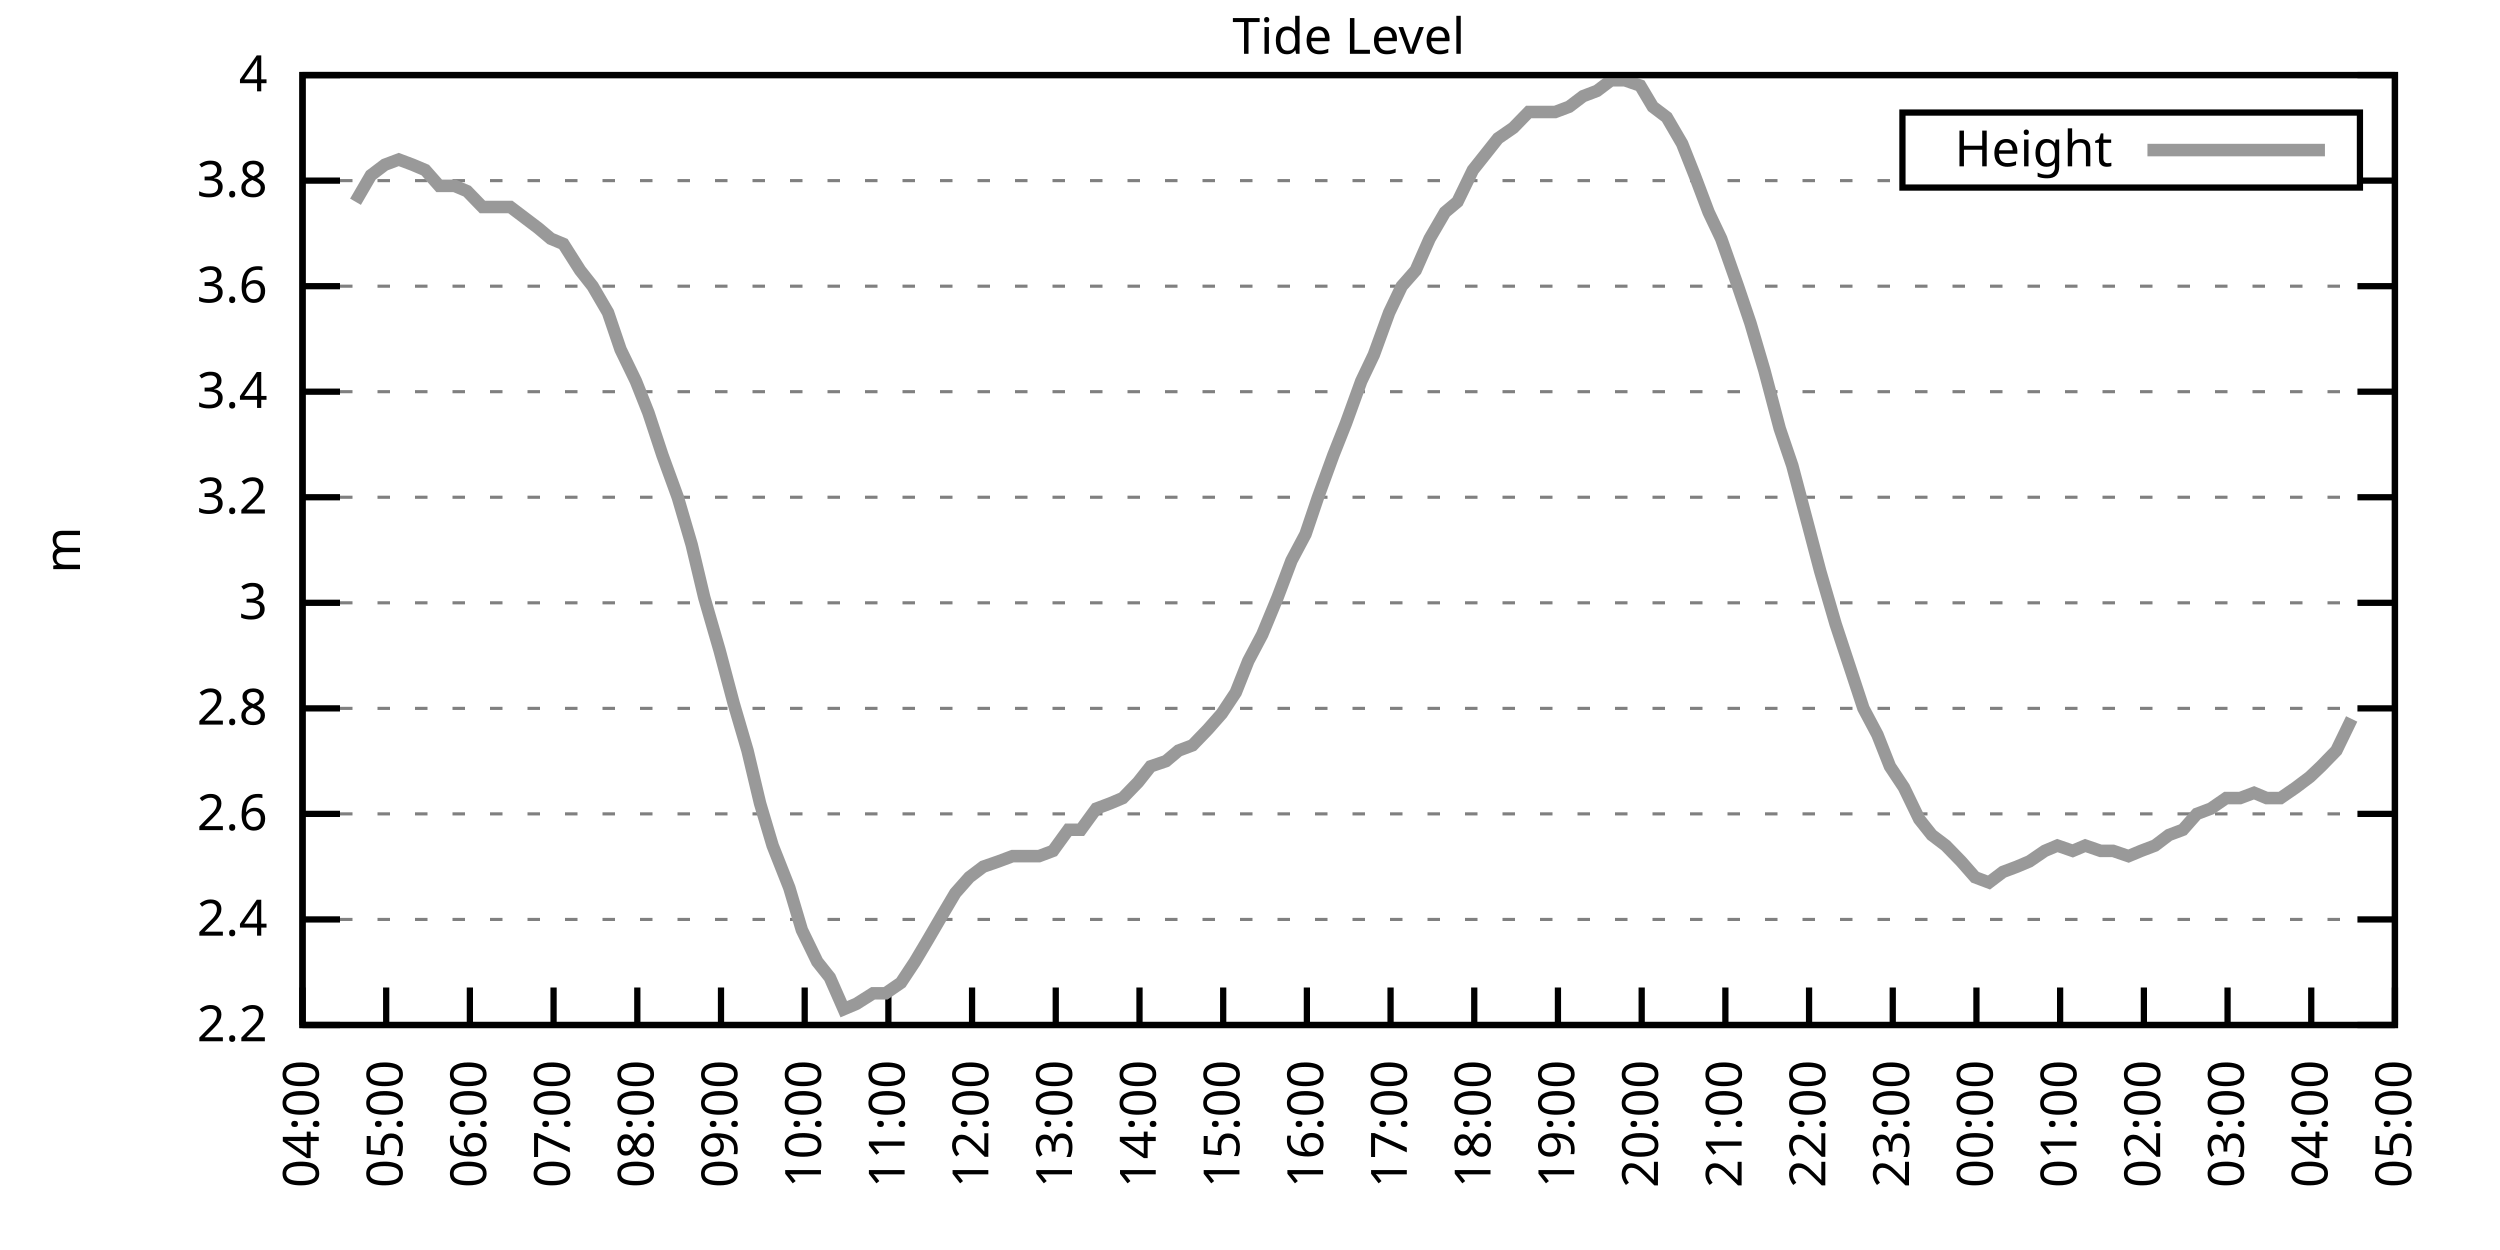
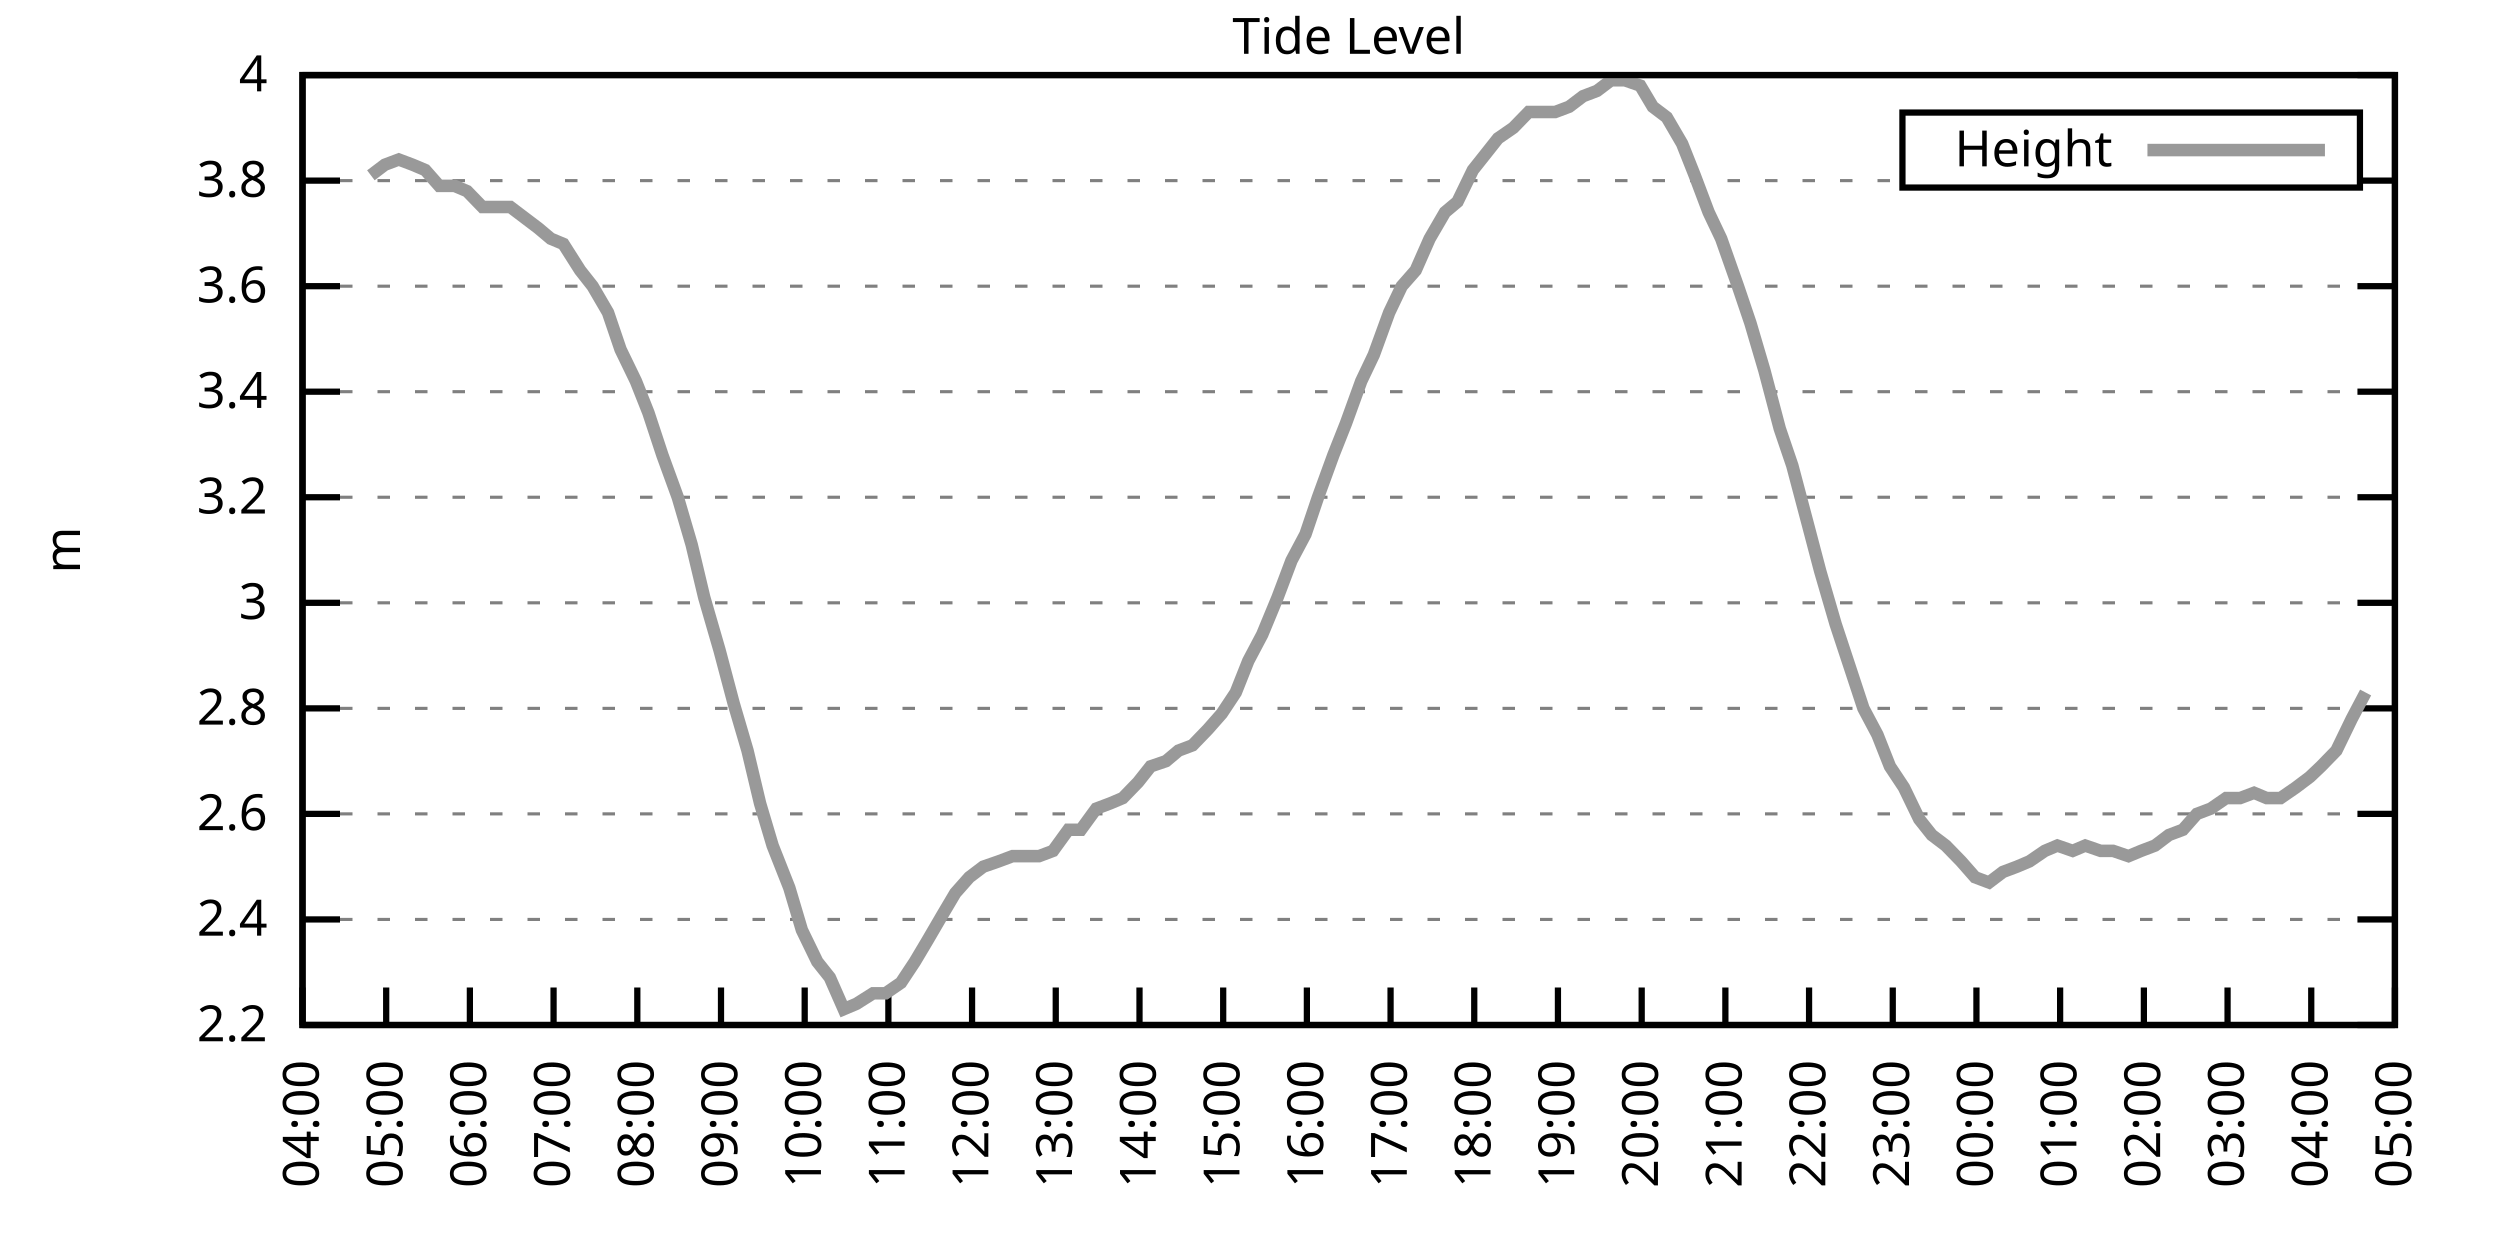
<svg xmlns="http://www.w3.org/2000/svg" xmlns:xlink="http://www.w3.org/1999/xlink" width="400" height="200" viewBox="0 0 400 200">
  <g id="gnuplot_canvas">
    <rect x="0" y="0" width="400" height="200" fill="none" />
    <defs>
      <circle id="gpDot" r="0.5" stroke-width="0.5" stroke="currentColor" />
      <path id="gpPt0" stroke-width="0.333" stroke="currentColor" d="M-1,0 h2 M0,-1 v2" />
      <path id="gpPt1" stroke-width="0.333" stroke="currentColor" d="M-1,-1 L1,1 M1,-1 L-1,1" />
      <path id="gpPt2" stroke-width="0.333" stroke="currentColor" d="M-1,0 L1,0 M0,-1 L0,1 M-1,-1 L1,1 M-1,1 L1,-1" />
      <rect id="gpPt3" stroke-width="0.333" stroke="currentColor" x="-1" y="-1" width="2" height="2" />
      <rect id="gpPt4" stroke-width="0.333" stroke="currentColor" fill="currentColor" x="-1" y="-1" width="2" height="2" />
      <circle id="gpPt5" stroke-width="0.333" stroke="currentColor" cx="0" cy="0" r="1" />
      <use xlink:href="#gpPt5" id="gpPt6" fill="currentColor" stroke="none" />
      <path id="gpPt7" stroke-width="0.333" stroke="currentColor" d="M0,-1.33 L-1.33,0.67 L1.33,0.67 z" />
      <use xlink:href="#gpPt7" id="gpPt8" fill="currentColor" stroke="none" />
      <use xlink:href="#gpPt7" id="gpPt9" stroke="currentColor" transform="rotate(180)" />
      <use xlink:href="#gpPt9" id="gpPt10" fill="currentColor" stroke="none" />
      <use xlink:href="#gpPt3" id="gpPt11" stroke="currentColor" transform="rotate(45)" />
      <use xlink:href="#gpPt11" id="gpPt12" fill="currentColor" stroke="none" />
      <path id="gpPt13" stroke-width="0.333" stroke="currentColor" d="M0,1.330 L1.265,0.411 L0.782,-1.067 L-0.782,-1.076 L-1.265,0.411 z" />
      <use xlink:href="#gpPt13" id="gpPt14" fill="currentColor" stroke="none" />
      <filter id="textbox" filterUnits="objectBoundingBox" x="0" y="0" height="1" width="1">
        <feFlood flood-color="white" flood-opacity="1" result="bgnd" />
        <feComposite in="SourceGraphic" in2="bgnd" operator="atop" />
      </filter>
      <filter id="greybox" filterUnits="objectBoundingBox" x="0" y="0" height="1" width="1">
        <feFlood flood-color="lightgrey" flood-opacity="1" result="grey" />
        <feComposite in="SourceGraphic" in2="grey" operator="atop" />
      </filter>
    </defs>
    <g fill="none" color="white" stroke="currentColor" stroke-width="1.00" stroke-linecap="butt" stroke-linejoin="miter">
</g>
    <g fill="none" color="black" stroke="currentColor" stroke-width="1.00" stroke-linecap="butt" stroke-linejoin="miter">
      <g stroke="none" shape-rendering="crispEdges">
        <polygon fill="rgb(255, 255, 255)" points="48.40,164.00 383.18,164.00 383.18,12.02 48.40,12.02 " />
      </g>
    </g>
    <g fill="none" color="black" stroke="currentColor" stroke-width="1.00" stroke-linecap="butt" stroke-linejoin="miter">
</g>
    <g fill="none" color="black" stroke="black" stroke-width="0.50" stroke-linecap="butt" stroke-linejoin="miter">
</g>
    <g fill="none" color="gray" stroke="currentColor" stroke-width="0.50" stroke-linecap="butt" stroke-linejoin="miter">
      <path stroke="gray" stroke-dasharray="2,4" class="gridline" d="M48.40,164.00 L383.19,164.00  " />
    </g>
    <g fill="none" color="gray" stroke="gray" stroke-width="1.00" stroke-linecap="butt" stroke-linejoin="miter">
</g>
    <g fill="none" color="black" stroke="currentColor" stroke-width="1.00" stroke-linecap="butt" stroke-linejoin="miter">
      <path stroke="black" d="M48.40,164.00 L54.40,164.00 M383.19,164.00 L377.19,164.00  " />
      <g transform="translate(42.80,166.60)" stroke="none" fill="black" font-family="Sans" font-size="8.00" text-anchor="end">
        <text>
          <tspan font-family="Sans"> 2.2</tspan>
        </text>
      </g>
    </g>
    <g fill="none" color="black" stroke="currentColor" stroke-width="1.00" stroke-linecap="butt" stroke-linejoin="miter">
</g>
    <g fill="none" color="black" stroke="black" stroke-width="0.50" stroke-linecap="butt" stroke-linejoin="miter">
</g>
    <g fill="none" color="gray" stroke="currentColor" stroke-width="0.50" stroke-linecap="butt" stroke-linejoin="miter">
      <path stroke="gray" stroke-dasharray="2,4" class="gridline" d="M48.40,147.11 L383.19,147.11  " />
    </g>
    <g fill="none" color="gray" stroke="gray" stroke-width="1.00" stroke-linecap="butt" stroke-linejoin="miter">
</g>
    <g fill="none" color="black" stroke="currentColor" stroke-width="1.00" stroke-linecap="butt" stroke-linejoin="miter">
      <path stroke="black" d="M48.40,147.11 L54.40,147.11 M383.19,147.11 L377.19,147.11  " />
      <g transform="translate(42.80,149.71)" stroke="none" fill="black" font-family="Sans" font-size="8.00" text-anchor="end">
        <text>
          <tspan font-family="Sans"> 2.4</tspan>
        </text>
      </g>
    </g>
    <g fill="none" color="black" stroke="currentColor" stroke-width="1.00" stroke-linecap="butt" stroke-linejoin="miter">
</g>
    <g fill="none" color="black" stroke="black" stroke-width="0.50" stroke-linecap="butt" stroke-linejoin="miter">
</g>
    <g fill="none" color="gray" stroke="currentColor" stroke-width="0.50" stroke-linecap="butt" stroke-linejoin="miter">
      <path stroke="gray" stroke-dasharray="2,4" class="gridline" d="M48.40,130.22 L383.19,130.22  " />
    </g>
    <g fill="none" color="gray" stroke="gray" stroke-width="1.00" stroke-linecap="butt" stroke-linejoin="miter">
</g>
    <g fill="none" color="black" stroke="currentColor" stroke-width="1.00" stroke-linecap="butt" stroke-linejoin="miter">
      <path stroke="black" d="M48.40,130.22 L54.40,130.22 M383.19,130.22 L377.19,130.22  " />
      <g transform="translate(42.80,132.82)" stroke="none" fill="black" font-family="Sans" font-size="8.00" text-anchor="end">
        <text>
          <tspan font-family="Sans"> 2.6</tspan>
        </text>
      </g>
    </g>
    <g fill="none" color="black" stroke="currentColor" stroke-width="1.00" stroke-linecap="butt" stroke-linejoin="miter">
</g>
    <g fill="none" color="black" stroke="black" stroke-width="0.50" stroke-linecap="butt" stroke-linejoin="miter">
</g>
    <g fill="none" color="gray" stroke="currentColor" stroke-width="0.50" stroke-linecap="butt" stroke-linejoin="miter">
      <path stroke="gray" stroke-dasharray="2,4" class="gridline" d="M48.40,113.34 L383.19,113.34  " />
    </g>
    <g fill="none" color="gray" stroke="gray" stroke-width="1.00" stroke-linecap="butt" stroke-linejoin="miter">
</g>
    <g fill="none" color="black" stroke="currentColor" stroke-width="1.00" stroke-linecap="butt" stroke-linejoin="miter">
      <path stroke="black" d="M48.40,113.34 L54.40,113.34 M383.19,113.34 L377.19,113.34  " />
      <g transform="translate(42.80,115.94)" stroke="none" fill="black" font-family="Sans" font-size="8.00" text-anchor="end">
        <text>
          <tspan font-family="Sans"> 2.8</tspan>
        </text>
      </g>
    </g>
    <g fill="none" color="black" stroke="currentColor" stroke-width="1.00" stroke-linecap="butt" stroke-linejoin="miter">
</g>
    <g fill="none" color="black" stroke="black" stroke-width="0.50" stroke-linecap="butt" stroke-linejoin="miter">
</g>
    <g fill="none" color="gray" stroke="currentColor" stroke-width="0.50" stroke-linecap="butt" stroke-linejoin="miter">
      <path stroke="gray" stroke-dasharray="2,4" class="gridline" d="M48.40,96.45 L383.19,96.45  " />
    </g>
    <g fill="none" color="gray" stroke="gray" stroke-width="1.00" stroke-linecap="butt" stroke-linejoin="miter">
</g>
    <g fill="none" color="black" stroke="currentColor" stroke-width="1.00" stroke-linecap="butt" stroke-linejoin="miter">
      <path stroke="black" d="M48.40,96.45 L54.40,96.45 M383.19,96.45 L377.19,96.45  " />
      <g transform="translate(42.80,99.05)" stroke="none" fill="black" font-family="Sans" font-size="8.00" text-anchor="end">
        <text>
          <tspan font-family="Sans"> 3</tspan>
        </text>
      </g>
    </g>
    <g fill="none" color="black" stroke="currentColor" stroke-width="1.00" stroke-linecap="butt" stroke-linejoin="miter">
</g>
    <g fill="none" color="black" stroke="black" stroke-width="0.50" stroke-linecap="butt" stroke-linejoin="miter">
</g>
    <g fill="none" color="gray" stroke="currentColor" stroke-width="0.50" stroke-linecap="butt" stroke-linejoin="miter">
      <path stroke="gray" stroke-dasharray="2,4" class="gridline" d="M48.40,79.56 L383.19,79.56  " />
    </g>
    <g fill="none" color="gray" stroke="gray" stroke-width="1.00" stroke-linecap="butt" stroke-linejoin="miter">
</g>
    <g fill="none" color="black" stroke="currentColor" stroke-width="1.00" stroke-linecap="butt" stroke-linejoin="miter">
      <path stroke="black" d="M48.40,79.56 L54.40,79.56 M383.19,79.56 L377.19,79.56  " />
      <g transform="translate(42.80,82.16)" stroke="none" fill="black" font-family="Sans" font-size="8.00" text-anchor="end">
        <text>
          <tspan font-family="Sans"> 3.2</tspan>
        </text>
      </g>
    </g>
    <g fill="none" color="black" stroke="currentColor" stroke-width="1.00" stroke-linecap="butt" stroke-linejoin="miter">
</g>
    <g fill="none" color="black" stroke="black" stroke-width="0.50" stroke-linecap="butt" stroke-linejoin="miter">
</g>
    <g fill="none" color="gray" stroke="currentColor" stroke-width="0.50" stroke-linecap="butt" stroke-linejoin="miter">
      <path stroke="gray" stroke-dasharray="2,4" class="gridline" d="M48.40,62.67 L383.19,62.67  " />
    </g>
    <g fill="none" color="gray" stroke="gray" stroke-width="1.00" stroke-linecap="butt" stroke-linejoin="miter">
</g>
    <g fill="none" color="black" stroke="currentColor" stroke-width="1.00" stroke-linecap="butt" stroke-linejoin="miter">
      <path stroke="black" d="M48.40,62.67 L54.40,62.67 M383.19,62.67 L377.19,62.67  " />
      <g transform="translate(42.80,65.27)" stroke="none" fill="black" font-family="Sans" font-size="8.00" text-anchor="end">
        <text>
          <tspan font-family="Sans"> 3.4</tspan>
        </text>
      </g>
    </g>
    <g fill="none" color="black" stroke="currentColor" stroke-width="1.00" stroke-linecap="butt" stroke-linejoin="miter">
</g>
    <g fill="none" color="black" stroke="black" stroke-width="0.50" stroke-linecap="butt" stroke-linejoin="miter">
</g>
    <g fill="none" color="gray" stroke="currentColor" stroke-width="0.50" stroke-linecap="butt" stroke-linejoin="miter">
      <path stroke="gray" stroke-dasharray="2,4" class="gridline" d="M48.40,45.79 L383.19,45.79  " />
    </g>
    <g fill="none" color="gray" stroke="gray" stroke-width="1.00" stroke-linecap="butt" stroke-linejoin="miter">
</g>
    <g fill="none" color="black" stroke="currentColor" stroke-width="1.00" stroke-linecap="butt" stroke-linejoin="miter">
      <path stroke="black" d="M48.40,45.79 L54.40,45.79 M383.19,45.79 L377.19,45.79  " />
      <g transform="translate(42.80,48.39)" stroke="none" fill="black" font-family="Sans" font-size="8.00" text-anchor="end">
        <text>
          <tspan font-family="Sans"> 3.6</tspan>
        </text>
      </g>
    </g>
    <g fill="none" color="black" stroke="currentColor" stroke-width="1.00" stroke-linecap="butt" stroke-linejoin="miter">
</g>
    <g fill="none" color="black" stroke="black" stroke-width="0.50" stroke-linecap="butt" stroke-linejoin="miter">
</g>
    <g fill="none" color="gray" stroke="currentColor" stroke-width="0.50" stroke-linecap="butt" stroke-linejoin="miter">
      <path stroke="gray" stroke-dasharray="2,4" class="gridline" d="M48.40,28.90 L304.39,28.90 M377.59,28.90 L383.19,28.90  " />
    </g>
    <g fill="none" color="gray" stroke="gray" stroke-width="1.00" stroke-linecap="butt" stroke-linejoin="miter">
</g>
    <g fill="none" color="black" stroke="currentColor" stroke-width="1.00" stroke-linecap="butt" stroke-linejoin="miter">
      <path stroke="black" d="M48.40,28.90 L54.40,28.90 M383.19,28.90 L377.19,28.90  " />
      <g transform="translate(42.80,31.50)" stroke="none" fill="black" font-family="Sans" font-size="8.00" text-anchor="end">
        <text>
          <tspan font-family="Sans"> 3.8</tspan>
        </text>
      </g>
    </g>
    <g fill="none" color="black" stroke="currentColor" stroke-width="1.00" stroke-linecap="butt" stroke-linejoin="miter">
</g>
    <g fill="none" color="black" stroke="black" stroke-width="0.50" stroke-linecap="butt" stroke-linejoin="miter">
</g>
    <g fill="none" color="gray" stroke="currentColor" stroke-width="0.50" stroke-linecap="butt" stroke-linejoin="miter">
      <path stroke="gray" stroke-dasharray="2,4" class="gridline" d="M48.40,12.01 L383.19,12.01  " />
    </g>
    <g fill="none" color="gray" stroke="gray" stroke-width="1.00" stroke-linecap="butt" stroke-linejoin="miter">
</g>
    <g fill="none" color="black" stroke="currentColor" stroke-width="1.00" stroke-linecap="butt" stroke-linejoin="miter">
      <path stroke="black" d="M48.40,12.01 L54.40,12.01 M383.19,12.01 L377.19,12.01  " />
      <g transform="translate(42.80,14.61)" stroke="none" fill="black" font-family="Sans" font-size="8.00" text-anchor="end">
        <text>
          <tspan font-family="Sans"> 4</tspan>
        </text>
      </g>
    </g>
    <g fill="none" color="black" stroke="currentColor" stroke-width="1.00" stroke-linecap="butt" stroke-linejoin="miter">
      <path stroke="black" d="M48.40,164.00 L48.40,158.00  " />
      <g transform="translate(51.00,169.60) rotate(270.00)" stroke="none" fill="black" font-family="Sans" font-size="8.00" text-anchor="end">
        <text>
          <tspan font-family="Sans">04:00</tspan>
        </text>
      </g>
    </g>
    <g fill="none" color="black" stroke="currentColor" stroke-width="1.00" stroke-linecap="butt" stroke-linejoin="miter">
      <path stroke="black" d="M61.79,164.00 L61.79,158.00  " />
      <g transform="translate(64.39,169.60) rotate(270.00)" stroke="none" fill="black" font-family="Sans" font-size="8.00" text-anchor="end">
        <text>
          <tspan font-family="Sans">05:00</tspan>
        </text>
      </g>
    </g>
    <g fill="none" color="black" stroke="currentColor" stroke-width="1.00" stroke-linecap="butt" stroke-linejoin="miter">
      <path stroke="black" d="M75.18,164.00 L75.18,158.00  " />
      <g transform="translate(77.78,169.60) rotate(270.00)" stroke="none" fill="black" font-family="Sans" font-size="8.00" text-anchor="end">
        <text>
          <tspan font-family="Sans">06:00</tspan>
        </text>
      </g>
    </g>
    <g fill="none" color="black" stroke="currentColor" stroke-width="1.00" stroke-linecap="butt" stroke-linejoin="miter">
      <path stroke="black" d="M88.57,164.00 L88.57,158.00  " />
      <g transform="translate(91.17,169.60) rotate(270.00)" stroke="none" fill="black" font-family="Sans" font-size="8.00" text-anchor="end">
        <text>
          <tspan font-family="Sans">07:00</tspan>
        </text>
      </g>
    </g>
    <g fill="none" color="black" stroke="currentColor" stroke-width="1.00" stroke-linecap="butt" stroke-linejoin="miter">
      <path stroke="black" d="M101.97,164.00 L101.97,158.00  " />
      <g transform="translate(104.57,169.60) rotate(270.00)" stroke="none" fill="black" font-family="Sans" font-size="8.00" text-anchor="end">
        <text>
          <tspan font-family="Sans">08:00</tspan>
        </text>
      </g>
    </g>
    <g fill="none" color="black" stroke="currentColor" stroke-width="1.00" stroke-linecap="butt" stroke-linejoin="miter">
      <path stroke="black" d="M115.36,164.00 L115.36,158.00  " />
      <g transform="translate(117.96,169.60) rotate(270.00)" stroke="none" fill="black" font-family="Sans" font-size="8.00" text-anchor="end">
        <text>
          <tspan font-family="Sans">09:00</tspan>
        </text>
      </g>
    </g>
    <g fill="none" color="black" stroke="currentColor" stroke-width="1.00" stroke-linecap="butt" stroke-linejoin="miter">
      <path stroke="black" d="M128.75,164.00 L128.75,158.00  " />
      <g transform="translate(131.35,169.60) rotate(270.00)" stroke="none" fill="black" font-family="Sans" font-size="8.00" text-anchor="end">
        <text>
          <tspan font-family="Sans">10:00</tspan>
        </text>
      </g>
    </g>
    <g fill="none" color="black" stroke="currentColor" stroke-width="1.00" stroke-linecap="butt" stroke-linejoin="miter">
      <path stroke="black" d="M142.14,164.00 L142.14,158.00  " />
      <g transform="translate(144.74,169.60) rotate(270.00)" stroke="none" fill="black" font-family="Sans" font-size="8.00" text-anchor="end">
        <text>
          <tspan font-family="Sans">11:00</tspan>
        </text>
      </g>
    </g>
    <g fill="none" color="black" stroke="currentColor" stroke-width="1.00" stroke-linecap="butt" stroke-linejoin="miter">
      <path stroke="black" d="M155.53,164.00 L155.53,158.00  " />
      <g transform="translate(158.13,169.60) rotate(270.00)" stroke="none" fill="black" font-family="Sans" font-size="8.00" text-anchor="end">
        <text>
          <tspan font-family="Sans">12:00</tspan>
        </text>
      </g>
    </g>
    <g fill="none" color="black" stroke="currentColor" stroke-width="1.00" stroke-linecap="butt" stroke-linejoin="miter">
      <path stroke="black" d="M168.92,164.00 L168.92,158.00  " />
      <g transform="translate(171.52,169.60) rotate(270.00)" stroke="none" fill="black" font-family="Sans" font-size="8.00" text-anchor="end">
        <text>
          <tspan font-family="Sans">13:00</tspan>
        </text>
      </g>
    </g>
    <g fill="none" color="black" stroke="currentColor" stroke-width="1.00" stroke-linecap="butt" stroke-linejoin="miter">
      <path stroke="black" d="M182.32,164.00 L182.32,158.00  " />
      <g transform="translate(184.92,169.60) rotate(270.00)" stroke="none" fill="black" font-family="Sans" font-size="8.00" text-anchor="end">
        <text>
          <tspan font-family="Sans">14:00</tspan>
        </text>
      </g>
    </g>
    <g fill="none" color="black" stroke="currentColor" stroke-width="1.00" stroke-linecap="butt" stroke-linejoin="miter">
      <path stroke="black" d="M195.71,164.00 L195.71,158.00  " />
      <g transform="translate(198.31,169.60) rotate(270.00)" stroke="none" fill="black" font-family="Sans" font-size="8.00" text-anchor="end">
        <text>
          <tspan font-family="Sans">15:00</tspan>
        </text>
      </g>
    </g>
    <g fill="none" color="black" stroke="currentColor" stroke-width="1.00" stroke-linecap="butt" stroke-linejoin="miter">
      <path stroke="black" d="M209.10,164.00 L209.10,158.00  " />
      <g transform="translate(211.70,169.60) rotate(270.00)" stroke="none" fill="black" font-family="Sans" font-size="8.00" text-anchor="end">
        <text>
          <tspan font-family="Sans">16:00</tspan>
        </text>
      </g>
    </g>
    <g fill="none" color="black" stroke="currentColor" stroke-width="1.00" stroke-linecap="butt" stroke-linejoin="miter">
      <path stroke="black" d="M222.49,164.00 L222.49,158.00  " />
      <g transform="translate(225.09,169.60) rotate(270.00)" stroke="none" fill="black" font-family="Sans" font-size="8.00" text-anchor="end">
        <text>
          <tspan font-family="Sans">17:00</tspan>
        </text>
      </g>
    </g>
    <g fill="none" color="black" stroke="currentColor" stroke-width="1.00" stroke-linecap="butt" stroke-linejoin="miter">
      <path stroke="black" d="M235.88,164.00 L235.88,158.00  " />
      <g transform="translate(238.48,169.60) rotate(270.00)" stroke="none" fill="black" font-family="Sans" font-size="8.00" text-anchor="end">
        <text>
          <tspan font-family="Sans">18:00</tspan>
        </text>
      </g>
    </g>
    <g fill="none" color="black" stroke="currentColor" stroke-width="1.00" stroke-linecap="butt" stroke-linejoin="miter">
      <path stroke="black" d="M249.27,164.00 L249.27,158.00  " />
      <g transform="translate(251.87,169.60) rotate(270.00)" stroke="none" fill="black" font-family="Sans" font-size="8.00" text-anchor="end">
        <text>
          <tspan font-family="Sans">19:00</tspan>
        </text>
      </g>
    </g>
    <g fill="none" color="black" stroke="currentColor" stroke-width="1.00" stroke-linecap="butt" stroke-linejoin="miter">
      <path stroke="black" d="M262.67,164.00 L262.67,158.00  " />
      <g transform="translate(265.27,169.60) rotate(270.00)" stroke="none" fill="black" font-family="Sans" font-size="8.00" text-anchor="end">
        <text>
          <tspan font-family="Sans">20:00</tspan>
        </text>
      </g>
    </g>
    <g fill="none" color="black" stroke="currentColor" stroke-width="1.00" stroke-linecap="butt" stroke-linejoin="miter">
      <path stroke="black" d="M276.06,164.00 L276.06,158.00  " />
      <g transform="translate(278.66,169.60) rotate(270.00)" stroke="none" fill="black" font-family="Sans" font-size="8.00" text-anchor="end">
        <text>
          <tspan font-family="Sans">21:00</tspan>
        </text>
      </g>
    </g>
    <g fill="none" color="black" stroke="currentColor" stroke-width="1.00" stroke-linecap="butt" stroke-linejoin="miter">
      <path stroke="black" d="M289.45,164.00 L289.45,158.00  " />
      <g transform="translate(292.05,169.60) rotate(270.00)" stroke="none" fill="black" font-family="Sans" font-size="8.00" text-anchor="end">
        <text>
          <tspan font-family="Sans">22:00</tspan>
        </text>
      </g>
    </g>
    <g fill="none" color="black" stroke="currentColor" stroke-width="1.00" stroke-linecap="butt" stroke-linejoin="miter">
      <path stroke="black" d="M302.84,164.00 L302.84,158.00  " />
      <g transform="translate(305.44,169.60) rotate(270.00)" stroke="none" fill="black" font-family="Sans" font-size="8.00" text-anchor="end">
        <text>
          <tspan font-family="Sans">23:00</tspan>
        </text>
      </g>
    </g>
    <g fill="none" color="black" stroke="currentColor" stroke-width="1.00" stroke-linecap="butt" stroke-linejoin="miter">
      <path stroke="black" d="M316.23,164.00 L316.23,158.00  " />
      <g transform="translate(318.83,169.60) rotate(270.00)" stroke="none" fill="black" font-family="Sans" font-size="8.00" text-anchor="end">
        <text>
          <tspan font-family="Sans">00:00</tspan>
        </text>
      </g>
    </g>
    <g fill="none" color="black" stroke="currentColor" stroke-width="1.00" stroke-linecap="butt" stroke-linejoin="miter">
      <path stroke="black" d="M329.62,164.00 L329.62,158.00  " />
      <g transform="translate(332.22,169.60) rotate(270.00)" stroke="none" fill="black" font-family="Sans" font-size="8.00" text-anchor="end">
        <text>
          <tspan font-family="Sans">01:00</tspan>
        </text>
      </g>
    </g>
    <g fill="none" color="black" stroke="currentColor" stroke-width="1.00" stroke-linecap="butt" stroke-linejoin="miter">
      <path stroke="black" d="M343.02,164.00 L343.02,158.00  " />
      <g transform="translate(345.62,169.60) rotate(270.00)" stroke="none" fill="black" font-family="Sans" font-size="8.00" text-anchor="end">
        <text>
          <tspan font-family="Sans">02:00</tspan>
        </text>
      </g>
    </g>
    <g fill="none" color="black" stroke="currentColor" stroke-width="1.00" stroke-linecap="butt" stroke-linejoin="miter">
      <path stroke="black" d="M356.41,164.00 L356.41,158.00  " />
      <g transform="translate(359.01,169.60) rotate(270.00)" stroke="none" fill="black" font-family="Sans" font-size="8.00" text-anchor="end">
        <text>
          <tspan font-family="Sans">03:00</tspan>
        </text>
      </g>
    </g>
    <g fill="none" color="black" stroke="currentColor" stroke-width="1.00" stroke-linecap="butt" stroke-linejoin="miter">
      <path stroke="black" d="M369.80,164.00 L369.80,158.00  " />
      <g transform="translate(372.40,169.60) rotate(270.00)" stroke="none" fill="black" font-family="Sans" font-size="8.00" text-anchor="end">
        <text>
          <tspan font-family="Sans">04:00</tspan>
        </text>
      </g>
    </g>
    <g fill="none" color="black" stroke="currentColor" stroke-width="1.00" stroke-linecap="butt" stroke-linejoin="miter">
      <path stroke="black" d="M383.19,164.00 L383.19,158.00  " />
      <g transform="translate(385.79,169.60) rotate(270.00)" stroke="none" fill="black" font-family="Sans" font-size="8.00" text-anchor="end">
        <text>
          <tspan font-family="Sans">05:00</tspan>
        </text>
      </g>
    </g>
    <g fill="none" color="black" stroke="currentColor" stroke-width="1.00" stroke-linecap="butt" stroke-linejoin="miter">
</g>
    <g fill="none" color="black" stroke="currentColor" stroke-width="1.00" stroke-linecap="butt" stroke-linejoin="miter">
      <path stroke="black" d="M48.40,12.01 L48.40,164.00 L383.19,164.00 L383.19,12.01 L48.40,12.01 Z  " />
    </g>
    <g fill="none" color="black" stroke="currentColor" stroke-width="1.00" stroke-linecap="butt" stroke-linejoin="miter">
</g>
    <g fill="none" color="black" stroke="currentColor" stroke-width="1.00" stroke-linecap="butt" stroke-linejoin="miter">
      <path stroke="black" d="M304.39,30.01 L304.39,18.01 L377.59,18.01 L377.59,30.01 L304.39,30.01 Z  " />
    </g>
    <g id="Tide_level_plot_1">
      <g fill="none" color="white" stroke="black" stroke-width="2.00" stroke-linecap="butt" stroke-linejoin="miter">
</g>
      <g fill="none" color="black" stroke="currentColor" stroke-width="2.00" stroke-linecap="butt" stroke-linejoin="miter">
        <g transform="translate(337.99,26.61)" stroke="none" fill="black" font-family="Sans" font-size="8.00" text-anchor="end">
          <text>
            <tspan font-family="Sans">Height</tspan>
          </text>
        </g>
      </g>
      <g fill="none" color="black" stroke="currentColor" stroke-width="2.00" stroke-linecap="butt" stroke-linejoin="miter">
-         <path stroke="rgb(153, 153, 153)" d="M343.59,24.01 L371.99,24.01 M56.88,32.28 L59.34,28.05 L61.57,26.36 L63.80,25.52 L66.03,26.36 L68.04,27.21   L70.27,29.74 L72.73,29.74 L74.74,30.59 L77.19,33.12 L79.42,33.12 L81.66,33.12 L83.89,34.81 L86.12,36.50   L88.13,38.19 L90.14,39.03 L92.82,43.25 L94.82,45.79 L97.28,50.01 L99.29,55.92 L101.74,60.98 L103.75,66.05   L105.98,72.81 L108.44,79.56 L110.67,87.16 L112.68,95.60 L115.13,104.05 L117.37,112.49 L119.60,120.09 L121.61,128.54   L123.62,135.29 L126.29,142.05 L128.30,148.80 L130.76,153.87 L132.77,156.40 L135.00,161.47 L137.01,160.62 L139.69,158.93   L141.69,158.93 L144.15,157.24 L146.38,153.87 L148.39,150.49 L150.85,146.27 L152.85,142.89 L155.09,140.36 L157.32,138.67   L159.77,137.82 L162.01,136.98 L164.01,136.98 L166.25,136.98 L168.48,136.14 L170.93,132.76 L172.94,132.76 L175.40,129.38   L177.63,128.54 L179.64,127.69 L182.09,125.16 L184.10,122.62 L186.56,121.78 L188.57,120.09 L190.80,119.25 L193.25,116.71   L195.48,114.18 L197.72,110.80 L199.73,105.74 L201.96,101.52 L204.41,95.60 L206.64,89.69 L208.88,85.47 L210.88,79.56   L213.34,72.81 L215.35,67.74 L217.80,60.98 L219.81,56.76 L222.27,50.01 L224.28,45.79 L226.51,43.25 L228.74,38.19   L231.20,33.96 L233.20,32.28 L235.66,27.21 L237.67,24.68 L239.68,22.14 L242.13,20.45 L244.59,17.92 L246.82,17.92   L248.83,17.92 L251.06,17.08 L253.29,15.39 L255.52,14.54 L257.76,12.85 L259.99,12.85 L262.44,13.70 L264.45,17.08   L266.68,18.77 L269.14,22.99 L271.15,28.05 L273.38,33.96 L275.39,38.19 L278.07,45.79 L280.07,51.70 L282.31,59.30   L284.76,68.58 L286.77,74.49 L289.23,83.78 L291.23,91.38 L293.69,99.83 L295.92,106.58 L298.15,113.34 L300.39,117.56   L302.39,122.62 L304.63,126.00 L307.08,131.07 L309.09,133.60 L311.32,135.29 L313.78,137.82 L316.01,140.36 L318.24,141.20   L320.47,139.51 L322.70,138.67 L324.71,137.82 L327.17,136.14 L329.18,135.29 L331.63,136.14 L333.64,135.29 L336.10,136.14   L338.10,136.14 L340.56,136.98 L342.57,136.14 L344.80,135.29 L347.03,133.60 L349.26,132.76 L351.50,130.22 L353.73,129.38   L356.18,127.69 L358.42,127.69 L360.65,126.85 L362.66,127.69 L364.89,127.69 L367.34,126.00 L369.58,124.31 L371.36,122.62   L373.82,120.09 L376.27,115.03  " />
+         <path stroke="rgb(153, 153, 153)" d="M343.59,24.01 L371.99,24.01 M59.34,28.05 L61.57,26.36 L63.80,25.52 L66.03,26.36 L68.04,27.21 L70.27,29.74   L72.73,29.74 L74.74,30.59 L77.19,33.12 L79.42,33.12 L81.66,33.12 L83.89,34.81 L86.12,36.50 L88.13,38.19   L90.14,39.03 L92.82,43.25 L94.82,45.79 L97.28,50.01 L99.29,55.92 L101.74,60.98 L103.75,66.05 L105.98,72.81   L108.44,79.56 L110.67,87.16 L112.68,95.60 L115.13,104.05 L117.37,112.49 L119.60,120.09 L121.61,128.54 L123.62,135.29   L126.29,142.05 L128.30,148.80 L130.76,153.87 L132.77,156.40 L135.00,161.47 L137.01,160.62 L139.69,158.93 L141.69,158.93   L144.15,157.24 L146.38,153.87 L148.39,150.49 L150.85,146.27 L152.85,142.89 L155.09,140.36 L157.32,138.67 L159.77,137.82   L162.01,136.98 L164.01,136.98 L166.25,136.98 L168.48,136.14 L170.93,132.76 L172.94,132.76 L175.40,129.38 L177.63,128.54   L179.64,127.69 L182.09,125.16 L184.10,122.62 L186.56,121.78 L188.57,120.09 L190.80,119.25 L193.25,116.71 L195.48,114.18   L197.72,110.80 L199.73,105.74 L201.96,101.52 L204.41,95.60 L206.64,89.69 L208.88,85.47 L210.88,79.56 L213.34,72.81   L215.35,67.74 L217.80,60.98 L219.81,56.76 L222.27,50.01 L224.28,45.79 L226.51,43.25 L228.74,38.19 L231.20,33.96   L233.20,32.28 L235.66,27.21 L237.67,24.68 L239.68,22.14 L242.13,20.45 L244.59,17.92 L246.82,17.92 L248.83,17.92   L251.06,17.08 L253.29,15.39 L255.52,14.54 L257.76,12.85 L259.99,12.85 L262.44,13.70 L264.45,17.08 L266.68,18.77   L269.14,22.99 L271.15,28.05 L273.38,33.96 L275.39,38.19 L278.07,45.79 L280.07,51.70 L282.31,59.30 L284.76,68.58   L286.77,74.49 L289.23,83.78 L291.23,91.38 L293.69,99.83 L295.92,106.58 L298.15,113.34 L300.39,117.56 L302.39,122.62   L304.63,126.00 L307.08,131.07 L309.09,133.60 L311.32,135.29 L313.78,137.82 L316.01,140.36 L318.24,141.20 L320.47,139.51   L322.70,138.67 L324.71,137.82 L327.17,136.14 L329.18,135.29 L331.63,136.14 L333.64,135.29 L336.10,136.14 L338.10,136.14   L340.56,136.98 L342.57,136.14 L344.80,135.29 L347.03,133.60 L349.26,132.76 L351.50,130.22 L353.73,129.38 L356.18,127.69   L358.42,127.69 L360.65,126.85 L362.66,127.69 L364.89,127.69 L367.34,126.00 L369.58,124.31 L371.36,122.62 L373.82,120.09   L376.27,115.03 L378.50,110.80  " />
      </g>
    </g>
    <g fill="none" color="black" stroke="currentColor" stroke-width="2.00" stroke-linecap="butt" stroke-linejoin="miter">
</g>
    <g fill="none" color="black" stroke="black" stroke-width="1.00" stroke-linecap="butt" stroke-linejoin="miter">
</g>
    <g fill="none" color="black" stroke="currentColor" stroke-width="1.00" stroke-linecap="butt" stroke-linejoin="miter">
      <path stroke="black" d="M48.40,12.01 L48.40,164.00 L383.19,164.00 L383.19,12.01 L48.40,12.01 Z  " />
      <g transform="translate(12.80,88.01) rotate(270.00)" stroke="none" fill="black" font-family="Sans" font-size="8.00" text-anchor="middle">
        <text>
          <tspan font-family="Sans">m</tspan>
        </text>
      </g>
    </g>
    <g fill="none" color="black" stroke="currentColor" stroke-width="1.00" stroke-linecap="butt" stroke-linejoin="miter">
</g>
    <g fill="none" color="black" stroke="currentColor" stroke-width="1.00" stroke-linecap="butt" stroke-linejoin="miter">
      <g transform="translate(215.79,8.61)" stroke="none" fill="black" font-family="Sans" font-size="8.00" text-anchor="middle">
        <text>
          <tspan font-family="Sans">Tide Level</tspan>
        </text>
      </g>
    </g>
    <g fill="none" color="black" stroke="currentColor" stroke-width="1.00" stroke-linecap="butt" stroke-linejoin="miter">
</g>
  </g>
</svg>
